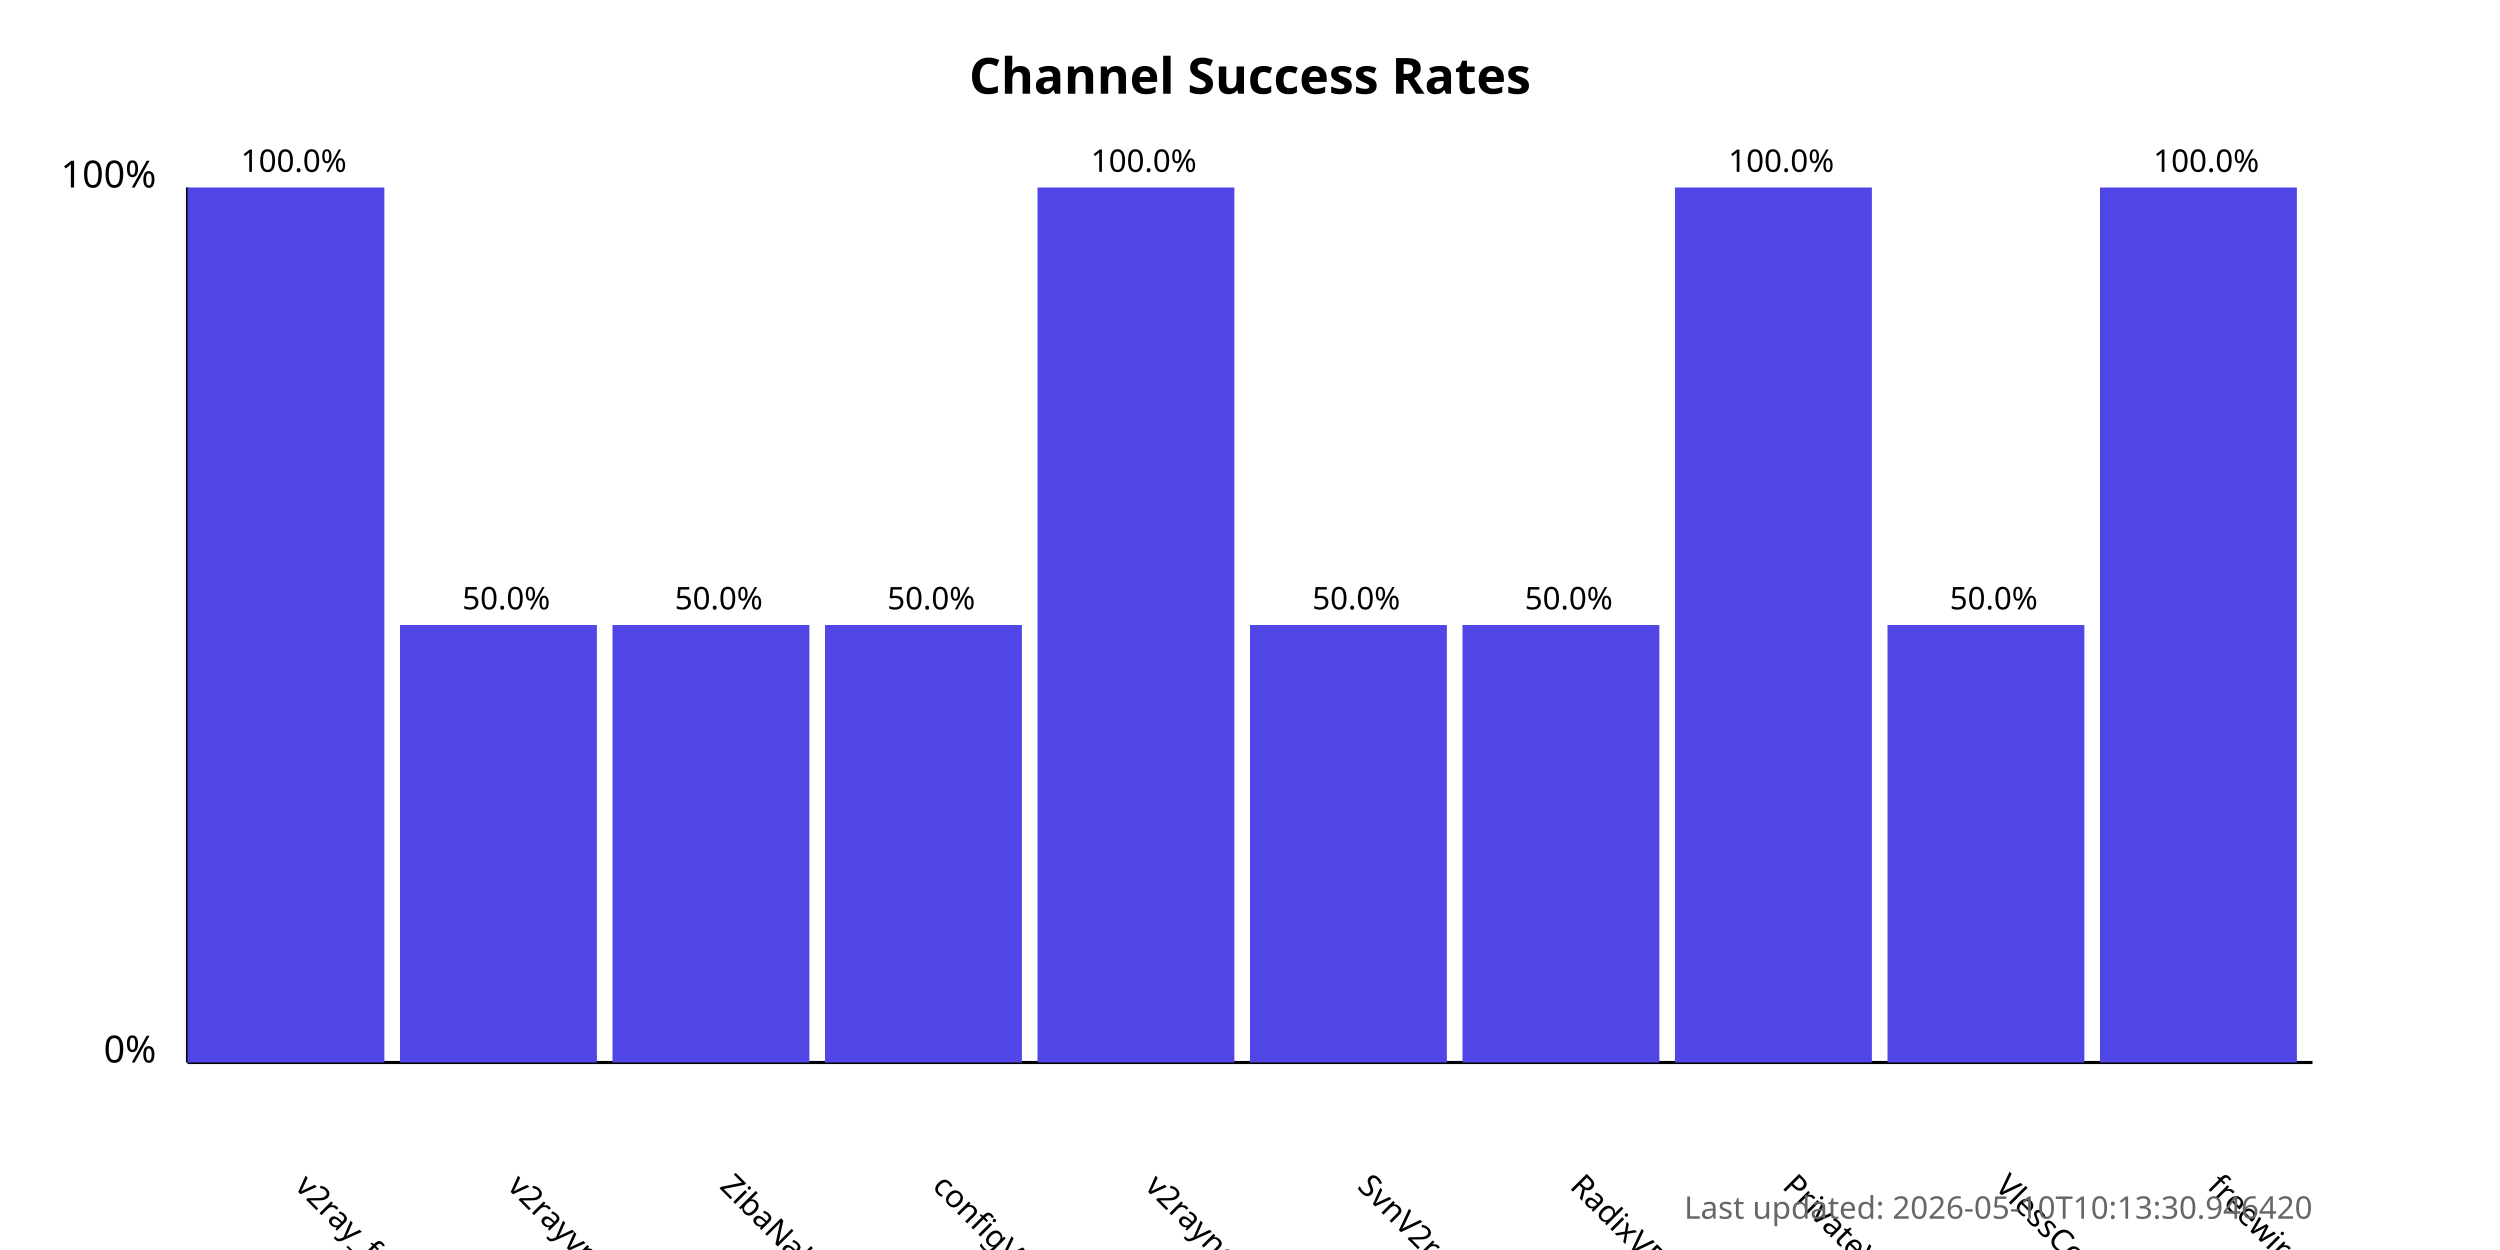
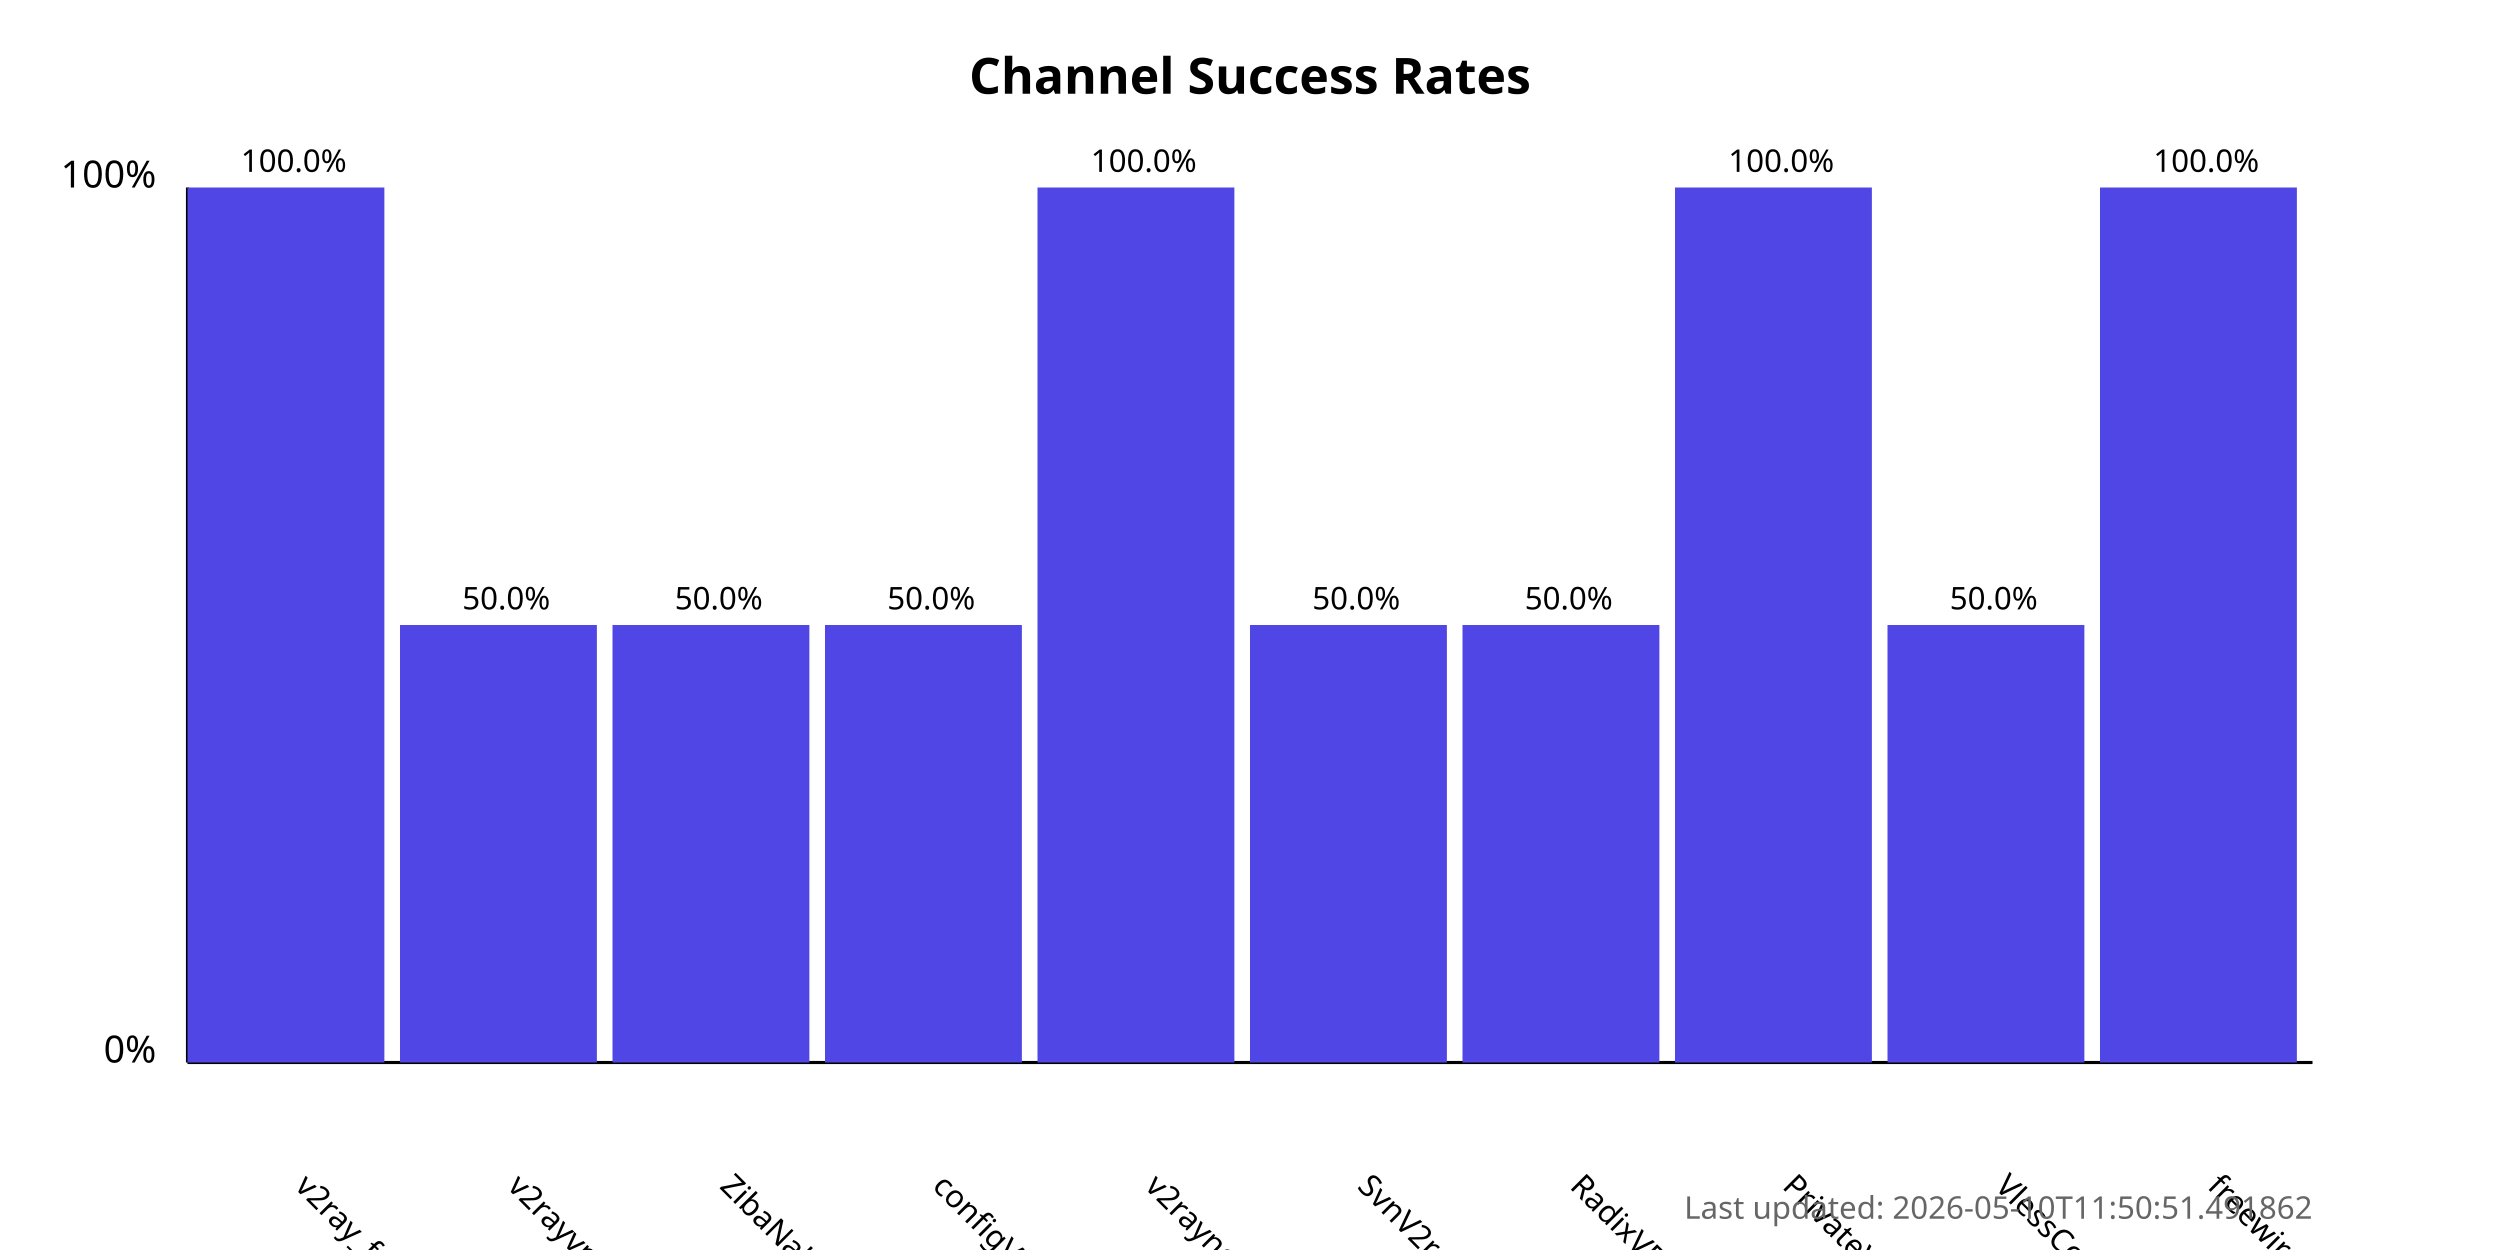
<svg xmlns="http://www.w3.org/2000/svg" width="800" height="400">
  <style>
            .chart-title { font: bold 16px sans-serif; }
            .axis-label { font: 12px sans-serif; }
            .tick-label { font: 10px sans-serif; }
            .bar { fill: #4f46e5; }
            .bar:hover { fill: #6366f1; }
            .timestamp { font: 10px sans-serif; fill: #666; }
        </style>
  <text x="400.0" y="30" text-anchor="middle" class="chart-title">
            Channel Success Rates
        </text>
  <line x1="60" y1="340" x2="60" y2="60" stroke="black" stroke-width="1" />
  <line x1="60" y1="340" x2="740" y2="340" stroke="black" stroke-width="1" />
  <text x="50" y="340" text-anchor="end" class="axis-label">0%</text>
  <text x="50" y="60" text-anchor="end" class="axis-label">100%</text>
  <g>
    <rect x="60" y="60.0" width="63.0" height="280.0" class="bar" />
    <text x="94.0" y="380" transform="rotate(45, 94.0, 380)" text-anchor="start" class="tick-label">
                v2ray_free_conf
            </text>
    <text x="94.0" y="55.0" text-anchor="middle" class="tick-label">
                100.0%
            </text>
  </g>
  <g>
    <rect x="128.0" y="200.0" width="63.0" height="140.0" class="bar" />
    <text x="162.0" y="380" transform="rotate(45, 162.0, 380)" text-anchor="start" class="tick-label">
                v2rayvpno
            </text>
    <text x="162.0" y="195.0" text-anchor="middle" class="tick-label">
                50.0%
            </text>
  </g>
  <g>
    <rect x="196.0" y="200.0" width="63.0" height="140.0" class="bar" />
    <text x="230.0" y="380" transform="rotate(45, 230.0, 380)" text-anchor="start" class="tick-label">
                ZibaNabz
            </text>
    <text x="230.0" y="195.0" text-anchor="middle" class="tick-label">
                50.0%
            </text>
  </g>
  <g>
    <rect x="264.0" y="200.0" width="63.0" height="140.0" class="bar" />
    <text x="298.0" y="380" transform="rotate(45, 298.0, 380)" text-anchor="start" class="tick-label">
                configV2rayForFree
            </text>
    <text x="298.0" y="195.0" text-anchor="middle" class="tick-label">
                50.0%
            </text>
  </g>
  <g>
    <rect x="332.0" y="60.0" width="63.0" height="280.0" class="bar" />
    <text x="366.0" y="380" transform="rotate(45, 366.0, 380)" text-anchor="start" class="tick-label">
                v2rayngvpn
            </text>
    <text x="366.0" y="55.0" text-anchor="middle" class="tick-label">
                100.0%
            </text>
  </g>
  <g>
    <rect x="400.0" y="200.0" width="63.0" height="140.0" class="bar" />
    <text x="434.0" y="380" transform="rotate(45, 434.0, 380)" text-anchor="start" class="tick-label">
                SvnV2ray
            </text>
    <text x="434.0" y="195.0" text-anchor="middle" class="tick-label">
                50.0%
            </text>
  </g>
  <g>
    <rect x="468.0" y="200.0" width="63.0" height="140.0" class="bar" />
    <text x="502.0" y="380" transform="rotate(45, 502.0, 380)" text-anchor="start" class="tick-label">
                RadixVPN
            </text>
    <text x="502.0" y="195.0" text-anchor="middle" class="tick-label">
                50.0%
            </text>
  </g>
  <g>
    <rect x="536.0" y="60.0" width="63.0" height="280.0" class="bar" />
    <text x="570.0" y="380" transform="rotate(45, 570.0, 380)" text-anchor="start" class="tick-label">
                PrivateVPNs
            </text>
    <text x="570.0" y="55.0" text-anchor="middle" class="tick-label">
                100.0%
            </text>
  </g>
  <g>
    <rect x="604.0" y="200.0" width="63.0" height="140.0" class="bar" />
    <text x="638.0" y="380" transform="rotate(45, 638.0, 380)" text-anchor="start" class="tick-label">
                VlessConfig
            </text>
    <text x="638.0" y="195.0" text-anchor="middle" class="tick-label">
                50.0%
            </text>
  </g>
  <g>
    <rect x="672.0" y="60.0" width="63.0" height="280.0" class="bar" />
    <text x="706.0" y="380" transform="rotate(45, 706.0, 380)" text-anchor="start" class="tick-label">
                freewireguard
            </text>
    <text x="706.0" y="55.0" text-anchor="middle" class="tick-label">
                100.0%
            </text>
  </g>
  <text x="740" y="390" text-anchor="end" class="timestamp">
-             Last updated: 2026-05-10T10:13:30.946420
+             Last updated: 2026-05-10T11:50:51.491862
        </text>
</svg>
